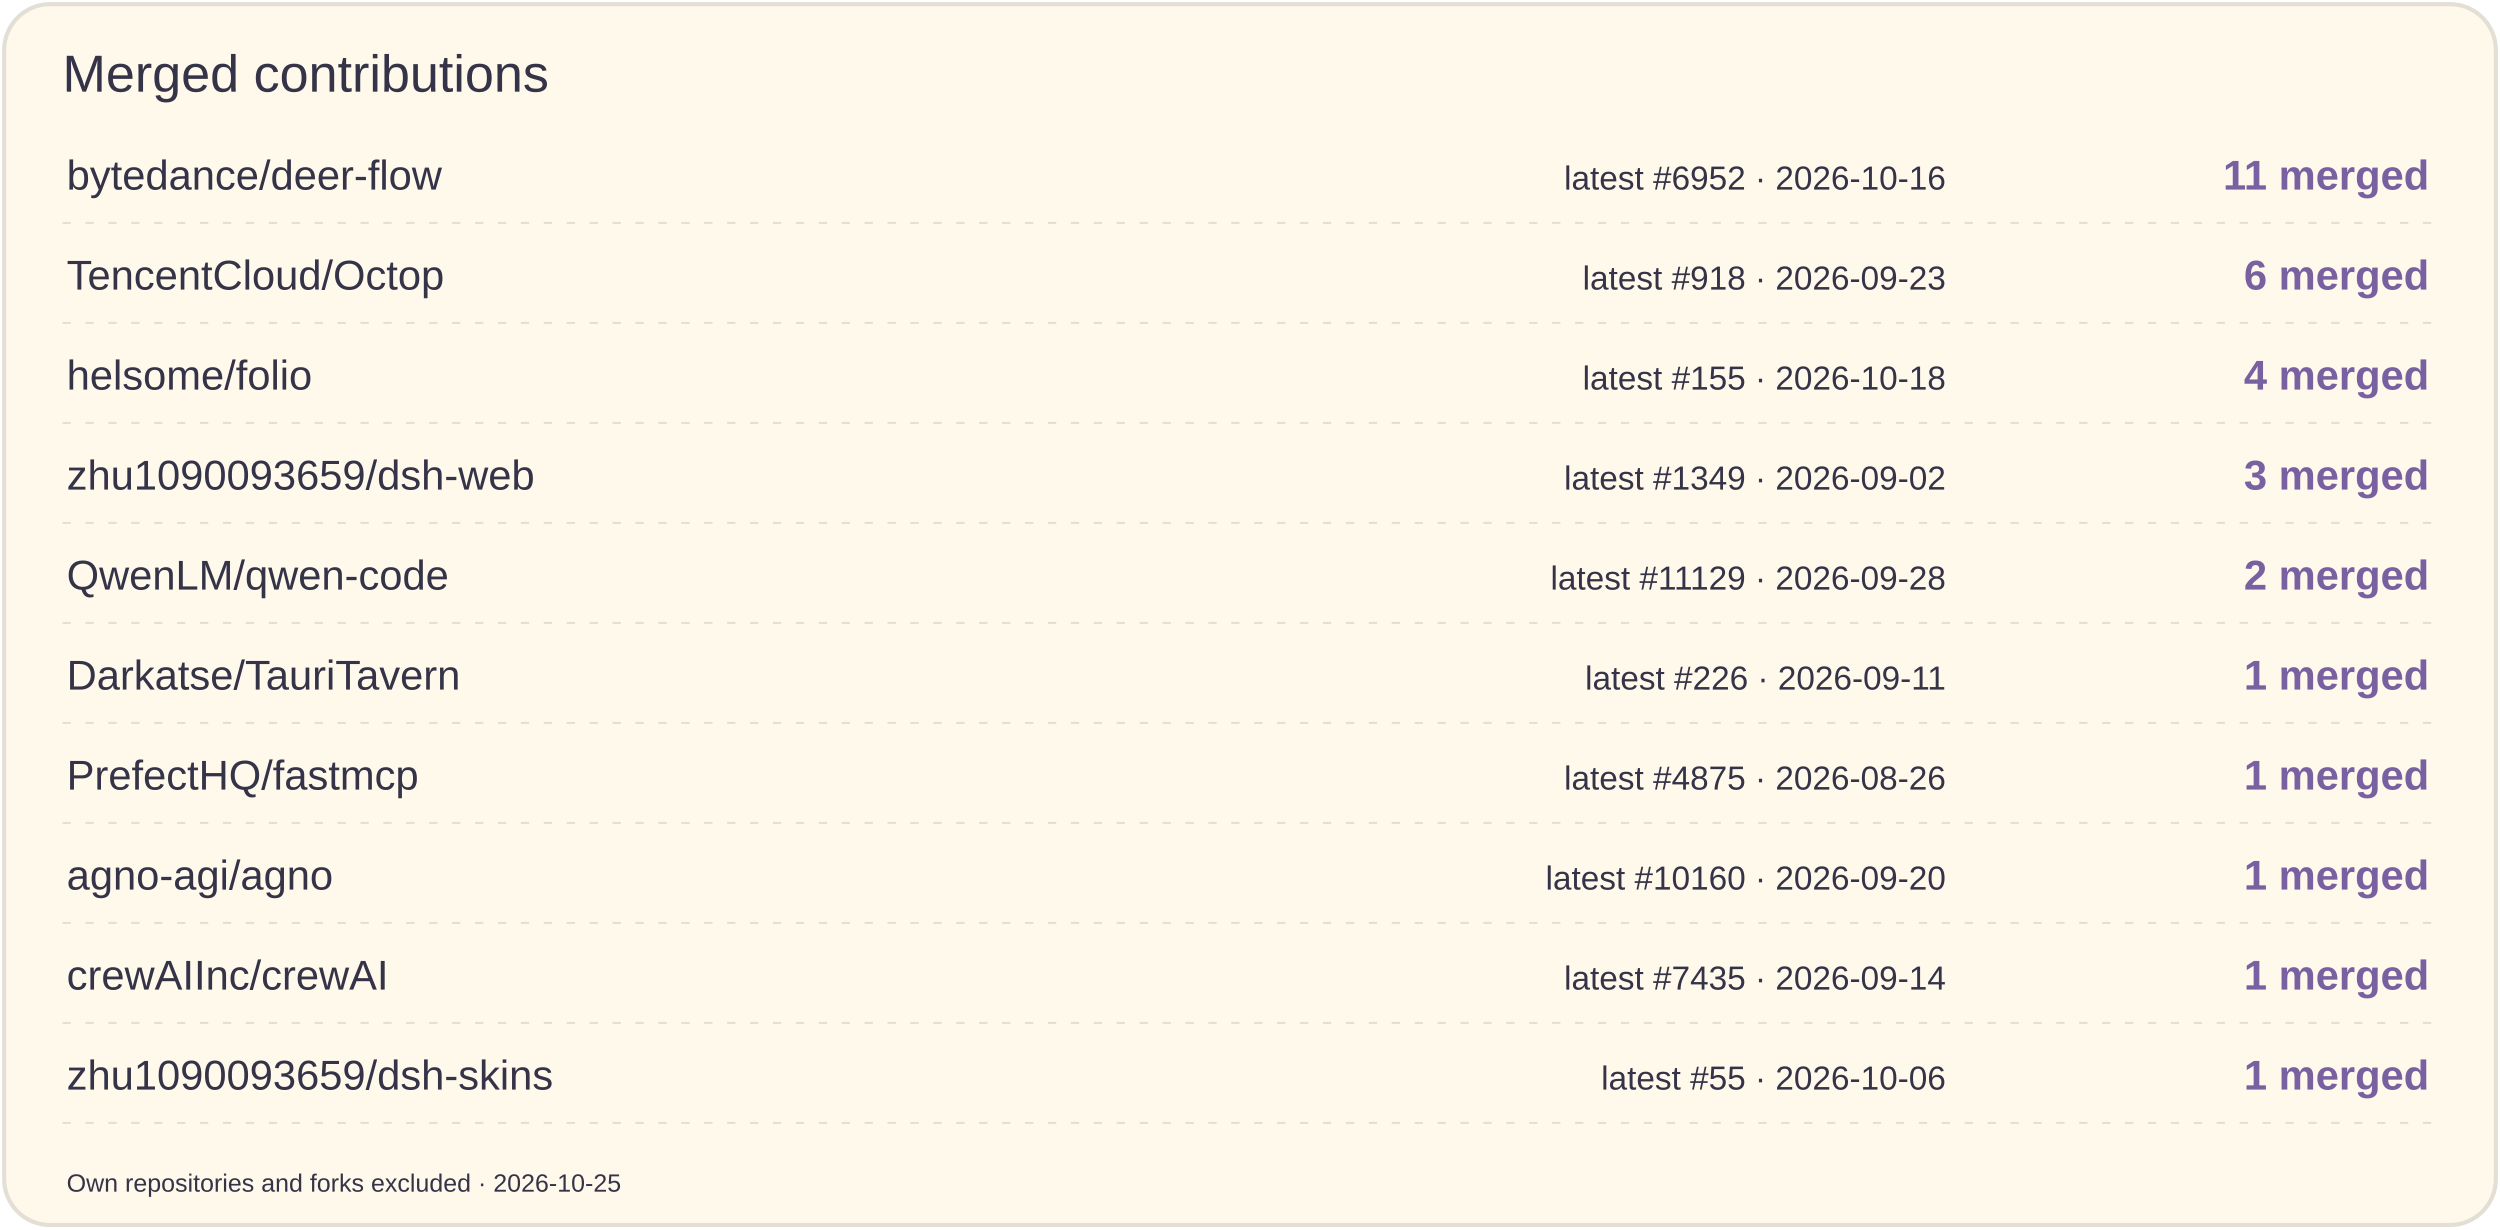
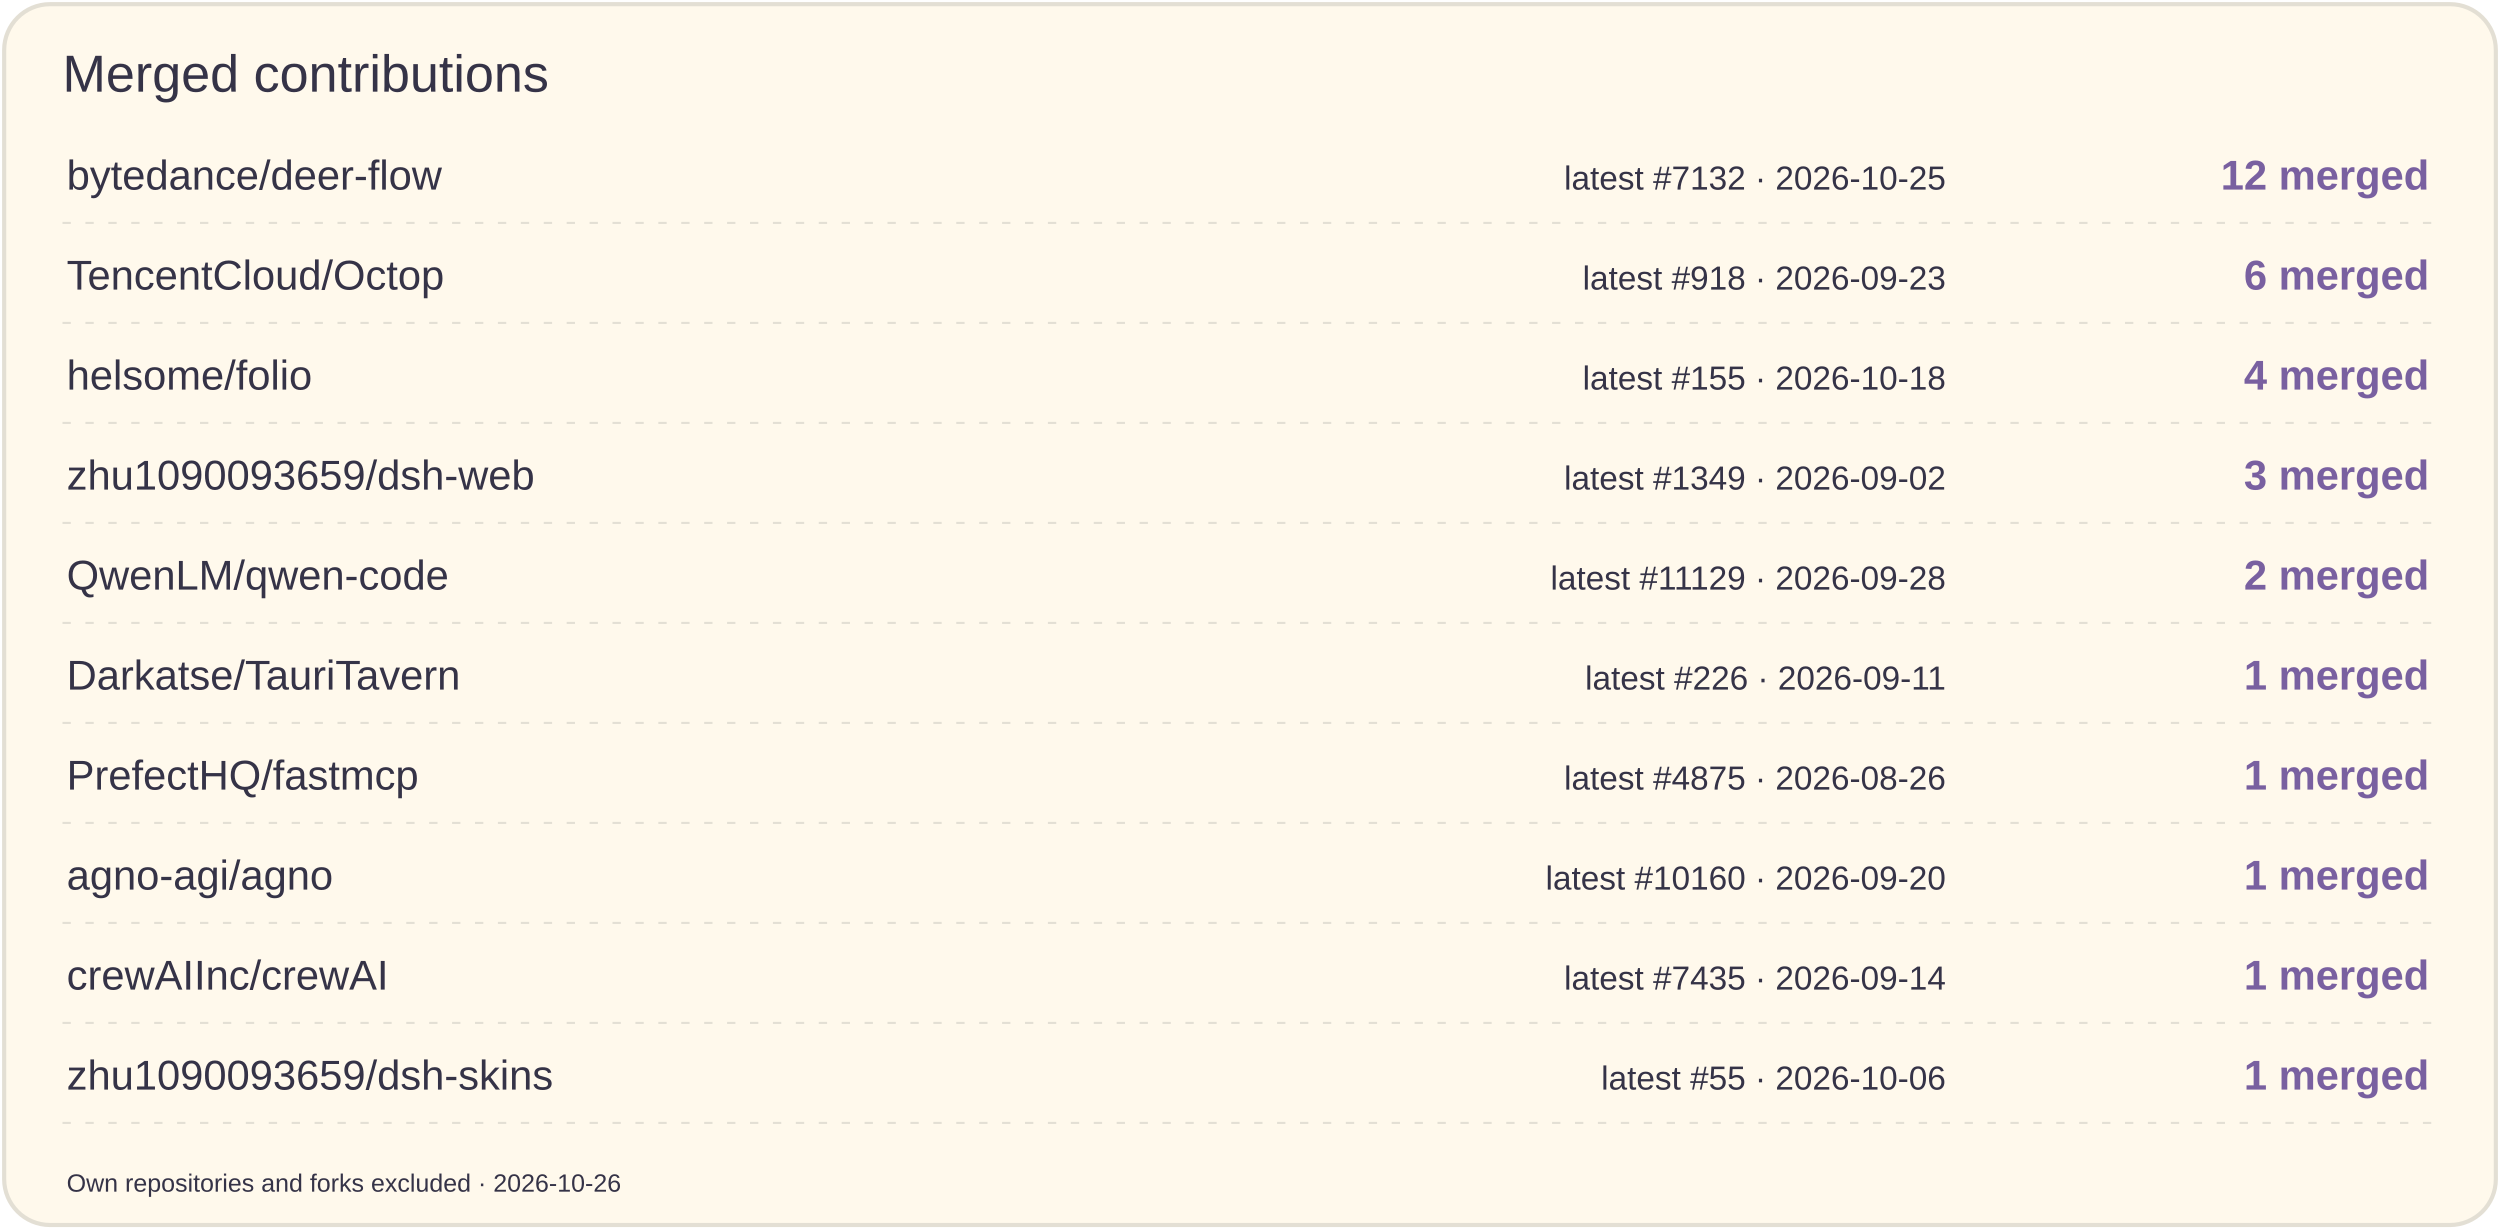
<svg xmlns="http://www.w3.org/2000/svg" width="1200" height="590" viewBox="0 0 1200 590" role="img" aria-label="Merged contributions by project">
  <rect x="2" y="2" width="1196" height="586" rx="22" fill="#FFF9EC" stroke="#E3DFD4" stroke-width="2" />
  <text x="30" y="44" font-size="25" fill="#353347" font-family="Arial,sans-serif">Merged contributions</text>
  <text x="32" y="91" font-size="20" fill="#353347" font-family="Arial,sans-serif">bytedance/deer-flow</text>
-   <text x="934" y="91" font-size="16" fill="#353347" font-family="Arial,sans-serif" text-anchor="end">latest #6952 · 2026-10-16</text>
-   <text x="1166" y="91" font-size="20" fill="#7960A0" font-family="Arial,sans-serif" text-anchor="end" font-weight="700">11 merged</text>
+   <text x="934" y="91" font-size="16" fill="#353347" font-family="Arial,sans-serif" text-anchor="end">latest #7132 · 2026-10-25</text>
+   <text x="1166" y="91" font-size="20" fill="#7960A0" font-family="Arial,sans-serif" text-anchor="end" font-weight="700">12 merged</text>
  <path d="M30 107H1170" stroke="#E3DFD4" stroke-dasharray="4 7" />
  <text x="32" y="139" font-size="20" fill="#353347" font-family="Arial,sans-serif">TencentCloud/Octop</text>
  <text x="934" y="139" font-size="16" fill="#353347" font-family="Arial,sans-serif" text-anchor="end">latest #918 · 2026-09-23</text>
  <text x="1166" y="139" font-size="20" fill="#7960A0" font-family="Arial,sans-serif" text-anchor="end" font-weight="700">6 merged</text>
  <path d="M30 155H1170" stroke="#E3DFD4" stroke-dasharray="4 7" />
  <text x="32" y="187" font-size="20" fill="#353347" font-family="Arial,sans-serif">helsome/folio</text>
  <text x="934" y="187" font-size="16" fill="#353347" font-family="Arial,sans-serif" text-anchor="end">latest #155 · 2026-10-18</text>
  <text x="1166" y="187" font-size="20" fill="#7960A0" font-family="Arial,sans-serif" text-anchor="end" font-weight="700">4 merged</text>
  <path d="M30 203H1170" stroke="#E3DFD4" stroke-dasharray="4 7" />
  <text x="32" y="235" font-size="20" fill="#353347" font-family="Arial,sans-serif">zhu1090093659/dsh-web</text>
  <text x="934" y="235" font-size="16" fill="#353347" font-family="Arial,sans-serif" text-anchor="end">latest #1349 · 2026-09-02</text>
  <text x="1166" y="235" font-size="20" fill="#7960A0" font-family="Arial,sans-serif" text-anchor="end" font-weight="700">3 merged</text>
  <path d="M30 251H1170" stroke="#E3DFD4" stroke-dasharray="4 7" />
  <text x="32" y="283" font-size="20" fill="#353347" font-family="Arial,sans-serif">QwenLM/qwen-code</text>
  <text x="934" y="283" font-size="16" fill="#353347" font-family="Arial,sans-serif" text-anchor="end">latest #11129 · 2026-09-28</text>
  <text x="1166" y="283" font-size="20" fill="#7960A0" font-family="Arial,sans-serif" text-anchor="end" font-weight="700">2 merged</text>
  <path d="M30 299H1170" stroke="#E3DFD4" stroke-dasharray="4 7" />
  <text x="32" y="331" font-size="20" fill="#353347" font-family="Arial,sans-serif">Darkatse/TauriTavern</text>
  <text x="934" y="331" font-size="16" fill="#353347" font-family="Arial,sans-serif" text-anchor="end">latest #226 · 2026-09-11</text>
  <text x="1166" y="331" font-size="20" fill="#7960A0" font-family="Arial,sans-serif" text-anchor="end" font-weight="700">1 merged</text>
  <path d="M30 347H1170" stroke="#E3DFD4" stroke-dasharray="4 7" />
  <text x="32" y="379" font-size="20" fill="#353347" font-family="Arial,sans-serif">PrefectHQ/fastmcp</text>
  <text x="934" y="379" font-size="16" fill="#353347" font-family="Arial,sans-serif" text-anchor="end">latest #4875 · 2026-08-26</text>
  <text x="1166" y="379" font-size="20" fill="#7960A0" font-family="Arial,sans-serif" text-anchor="end" font-weight="700">1 merged</text>
  <path d="M30 395H1170" stroke="#E3DFD4" stroke-dasharray="4 7" />
  <text x="32" y="427" font-size="20" fill="#353347" font-family="Arial,sans-serif">agno-agi/agno</text>
  <text x="934" y="427" font-size="16" fill="#353347" font-family="Arial,sans-serif" text-anchor="end">latest #10160 · 2026-09-20</text>
  <text x="1166" y="427" font-size="20" fill="#7960A0" font-family="Arial,sans-serif" text-anchor="end" font-weight="700">1 merged</text>
  <path d="M30 443H1170" stroke="#E3DFD4" stroke-dasharray="4 7" />
  <text x="32" y="475" font-size="20" fill="#353347" font-family="Arial,sans-serif">crewAIInc/crewAI</text>
  <text x="934" y="475" font-size="16" fill="#353347" font-family="Arial,sans-serif" text-anchor="end">latest #7435 · 2026-09-14</text>
  <text x="1166" y="475" font-size="20" fill="#7960A0" font-family="Arial,sans-serif" text-anchor="end" font-weight="700">1 merged</text>
  <path d="M30 491H1170" stroke="#E3DFD4" stroke-dasharray="4 7" />
  <text x="32" y="523" font-size="20" fill="#353347" font-family="Arial,sans-serif">zhu1090093659/dsh-skins</text>
  <text x="934" y="523" font-size="16" fill="#353347" font-family="Arial,sans-serif" text-anchor="end">latest #55 · 2026-10-06</text>
  <text x="1166" y="523" font-size="20" fill="#7960A0" font-family="Arial,sans-serif" text-anchor="end" font-weight="700">1 merged</text>
  <path d="M30 539H1170" stroke="#E3DFD4" stroke-dasharray="4 7" />
-   <text x="32" y="572" font-size="12" fill="#353347" font-family="Arial,sans-serif">Own repositories and forks excluded · 2026-10-25</text>
+   <text x="32" y="572" font-size="12" fill="#353347" font-family="Arial,sans-serif">Own repositories and forks excluded · 2026-10-26</text>
</svg>
